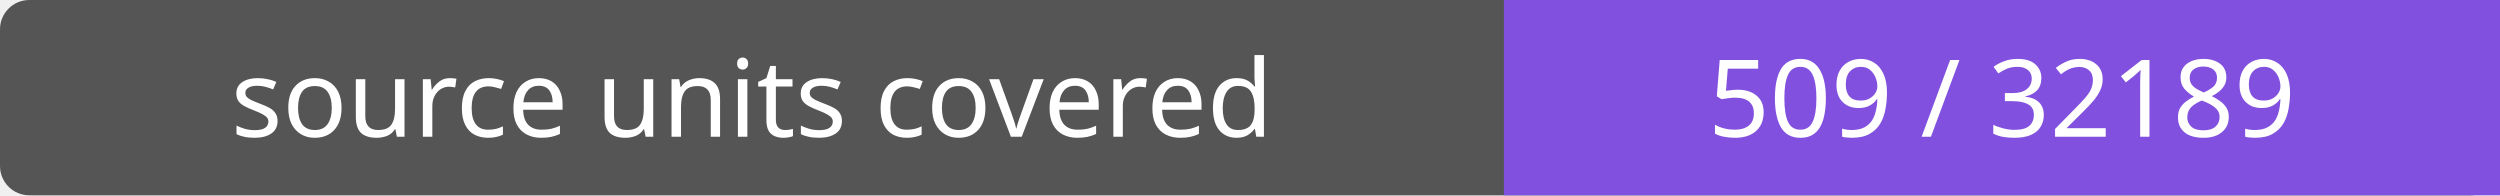
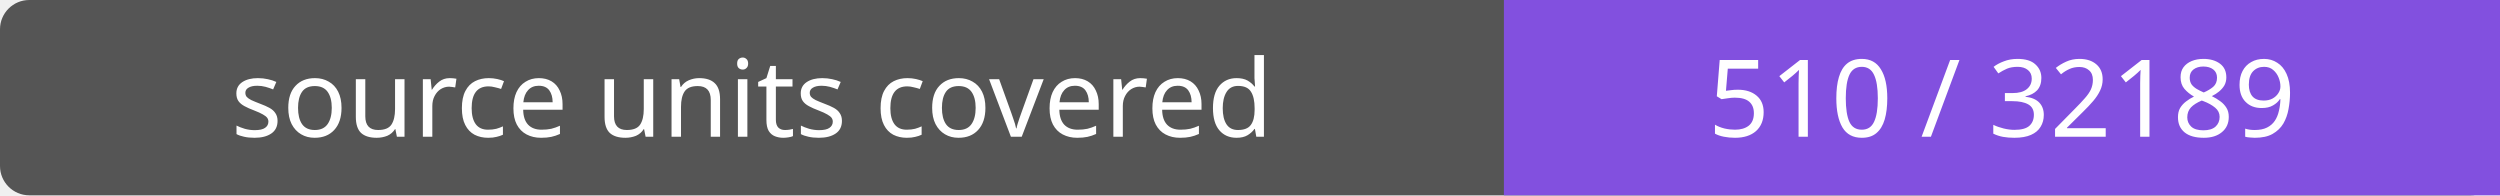
- <svg xmlns="http://www.w3.org/2000/svg" width="256" height="20" role="img" aria-label="source units covered: 509 / 32189">
+ <svg xmlns="http://www.w3.org/2000/svg" width="256" height="20" role="img" aria-label="source units covered: 510 / 32189">
  <rect width="256" height="20" rx="3" fill="#555" />
  <path fill="#8250df" d="M154 0h102v20H154z" />
  <g fill="#fff" text-anchor="middle" font-family="Verdana,sans-serif" font-size="11">
    <text x="77.0" y="14">source units covered</text>
-     <text x="205.0" y="14">509 / 32189</text>
+     <text x="205.0" y="14">510 / 32189</text>
  </g>
</svg>
